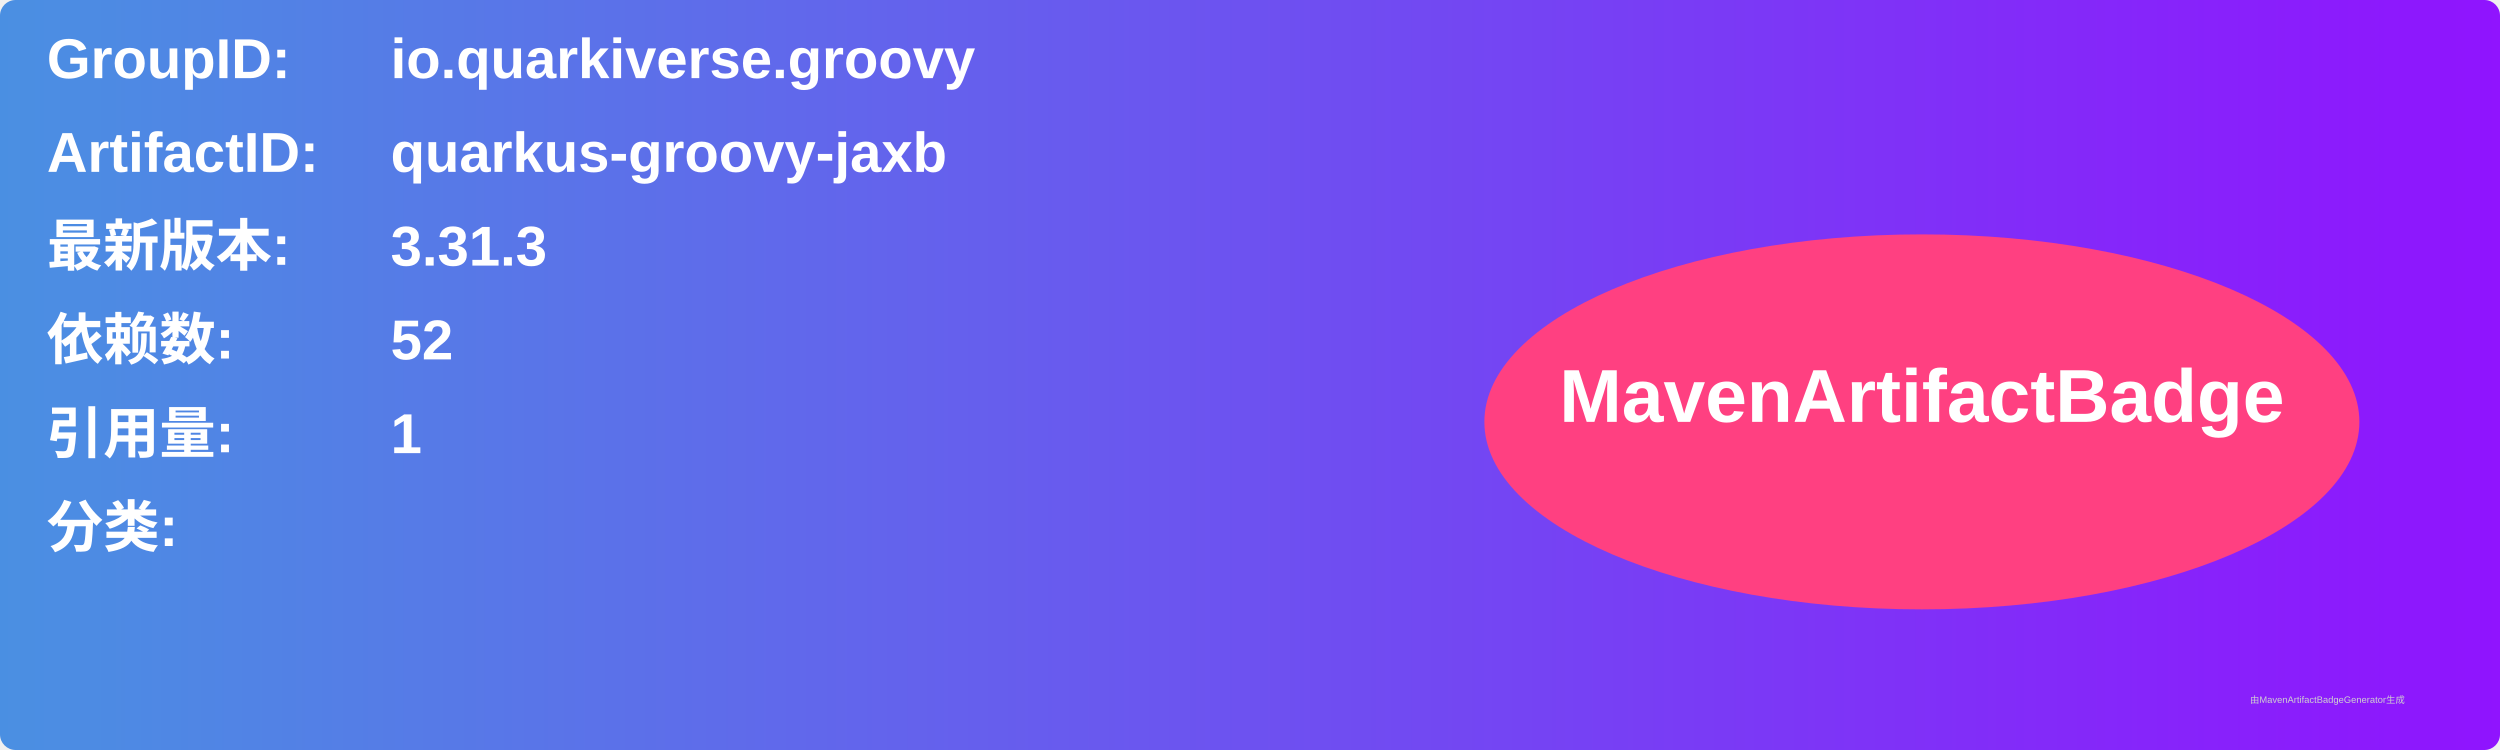
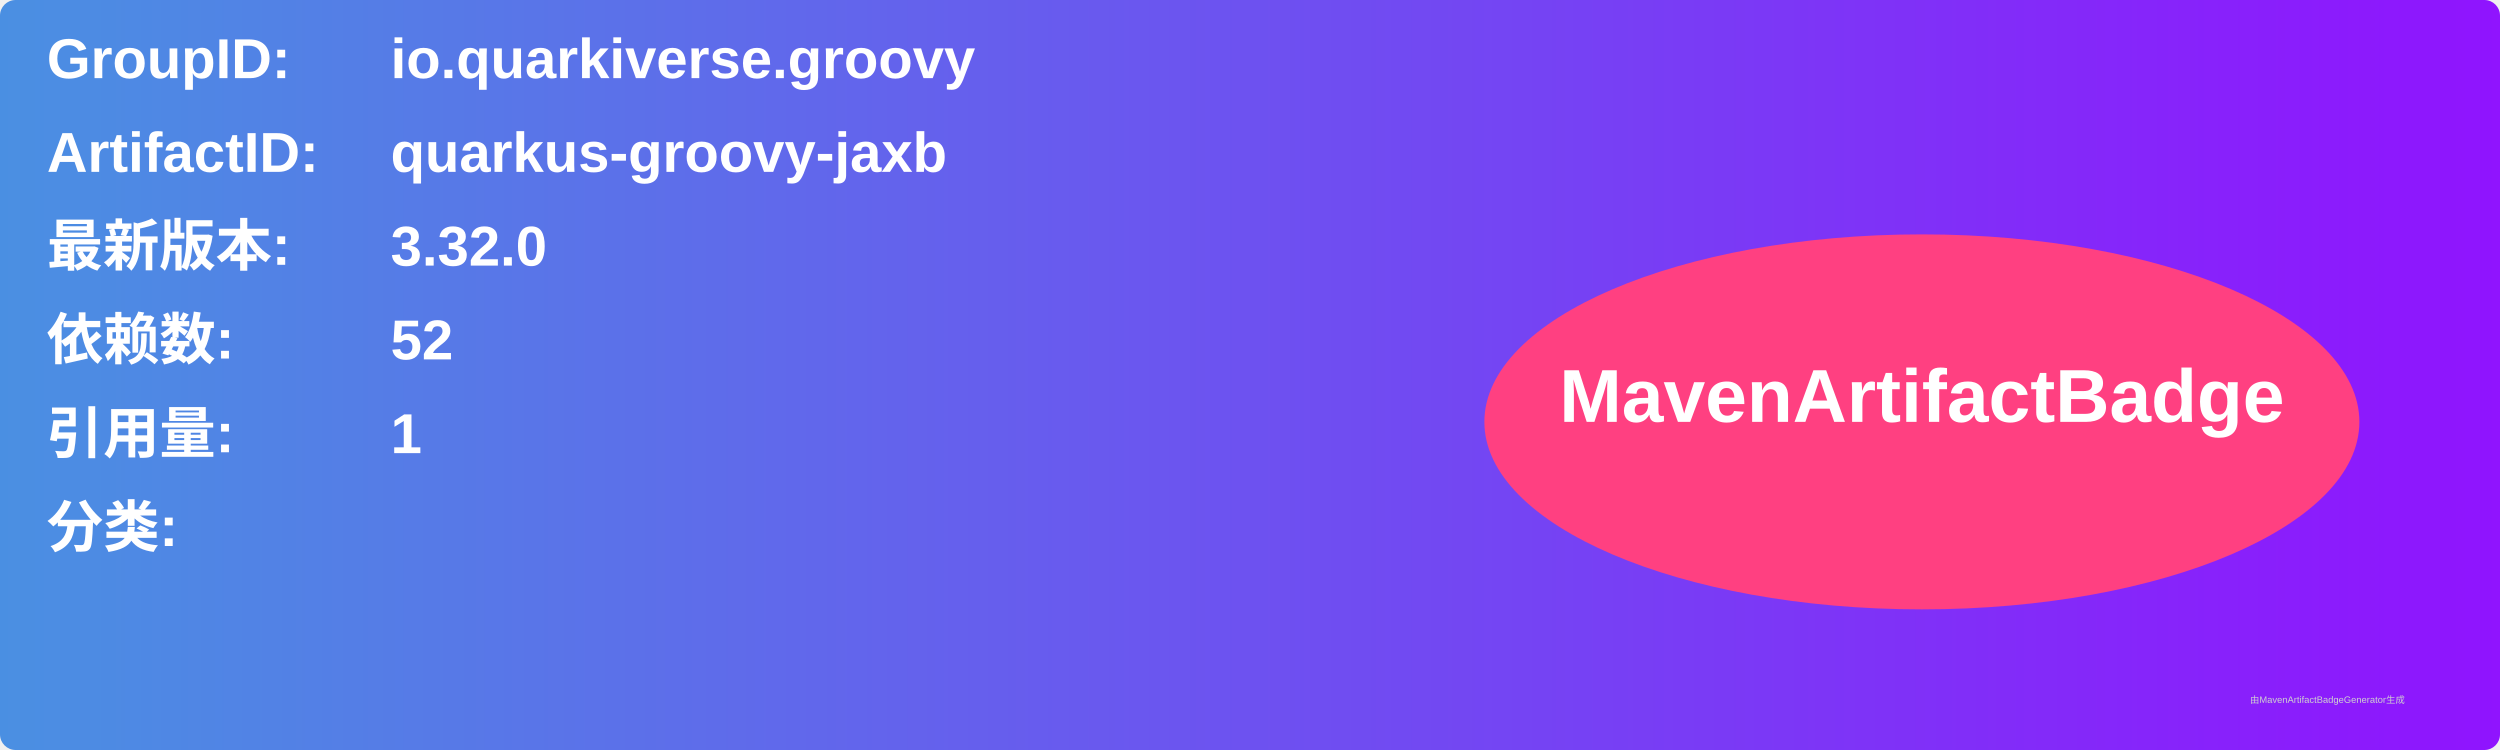
<svg xmlns="http://www.w3.org/2000/svg" width="800" height="240" viewBox="0 0 800 240">
  <linearGradient id="grad" x1="0%" y1="0%" x2="100%" y2="0%">
    <stop offset="0%" stop-color="#4a90e2" />
    <stop offset="100%" stop-color="#9013fe" />
  </linearGradient>
  <rect width="100%" height="100%" rx="5" ry="5" fill="url(#grad)" />
  <g transform="translate(15, 15)">
    <text x="0" y="10" font-family="Arial" font-size="18" fill="white" font-weight="bold" width="260">GroupID:</text>
    <text x="110" y="10" font-family="Arial" font-size="18" fill="white" font-weight="bold" width="460">io.quarkiverse.groovy</text>
    <text x="0" y="40" font-family="Arial" font-size="18" fill="white" font-weight="bold" width="260">ArtifactID:</text>
    <text x="110" y="40" font-family="Arial" font-size="18" fill="white" font-weight="bold" width="460">quarkus-groovy-jaxb</text>
    <text x="0" y="70" font-family="Arial" font-size="18" fill="white" font-weight="bold">最新版本:</text>
    <text x="110" y="70" font-family="Arial" font-size="18" fill="white" font-weight="bold">
-       <tspan font-weight="bold">3.31.3</tspan>
+       <tspan font-weight="bold">3.32.0</tspan>
    </text>
    <text x="0" y="100" font-family="Arial" font-size="18" fill="white" font-weight="bold">依赖数: </text>
    <text x="110" y="100" font-family="Arial" font-size="18" fill="white">
      <tspan font-weight="bold">52</tspan>
    </text>
    <text x="0" y="130" font-family="Arial" font-size="18" fill="white" font-weight="bold">引用量: </text>
    <text x="110" y="130" font-family="Arial" font-size="18" fill="white">
      <tspan font-weight="bold">1</tspan>
    </text>
    <text x="0" y="160" font-family="Arial" font-size="18" fill="white" font-weight="bold">分类:</text>
    <text x="10" y="190" font-family="Arial" font-size="10" fill="white">
      <tspan font-weight="bold" />
    </text>
    <ellipse cx="600" cy="120" rx="140" ry="60" fill="#ff4081" />
    <text x="600" y="120" text-anchor="middle" font-family="Arial" font-size="24" fill="white" font-weight="bold">MavenArtifactBadge</text>
  </g>
  <text x="720" y="225" font-family="Arial" font-size="3" fill="#d0d0d0">由MavenArtifactBadgeGenerator生成</text>
</svg>
